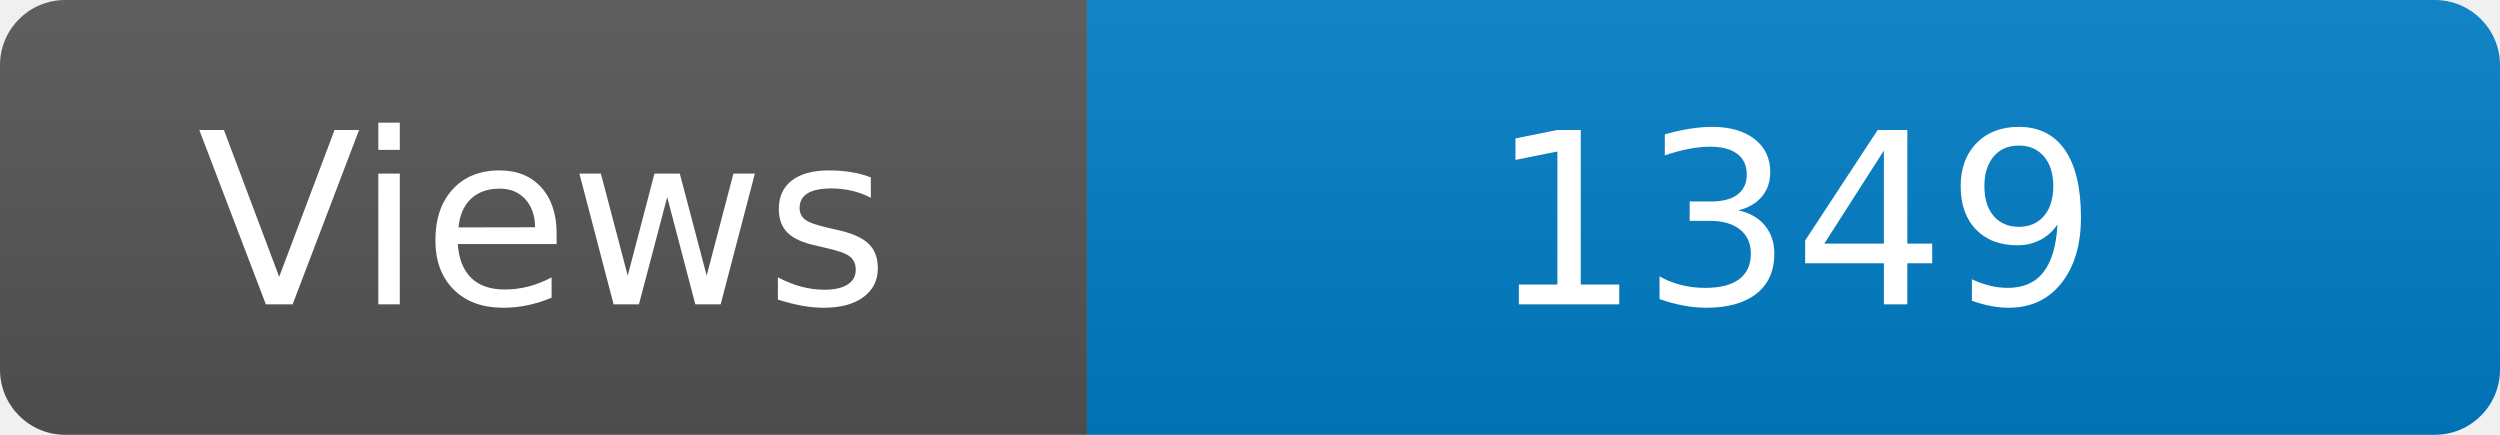
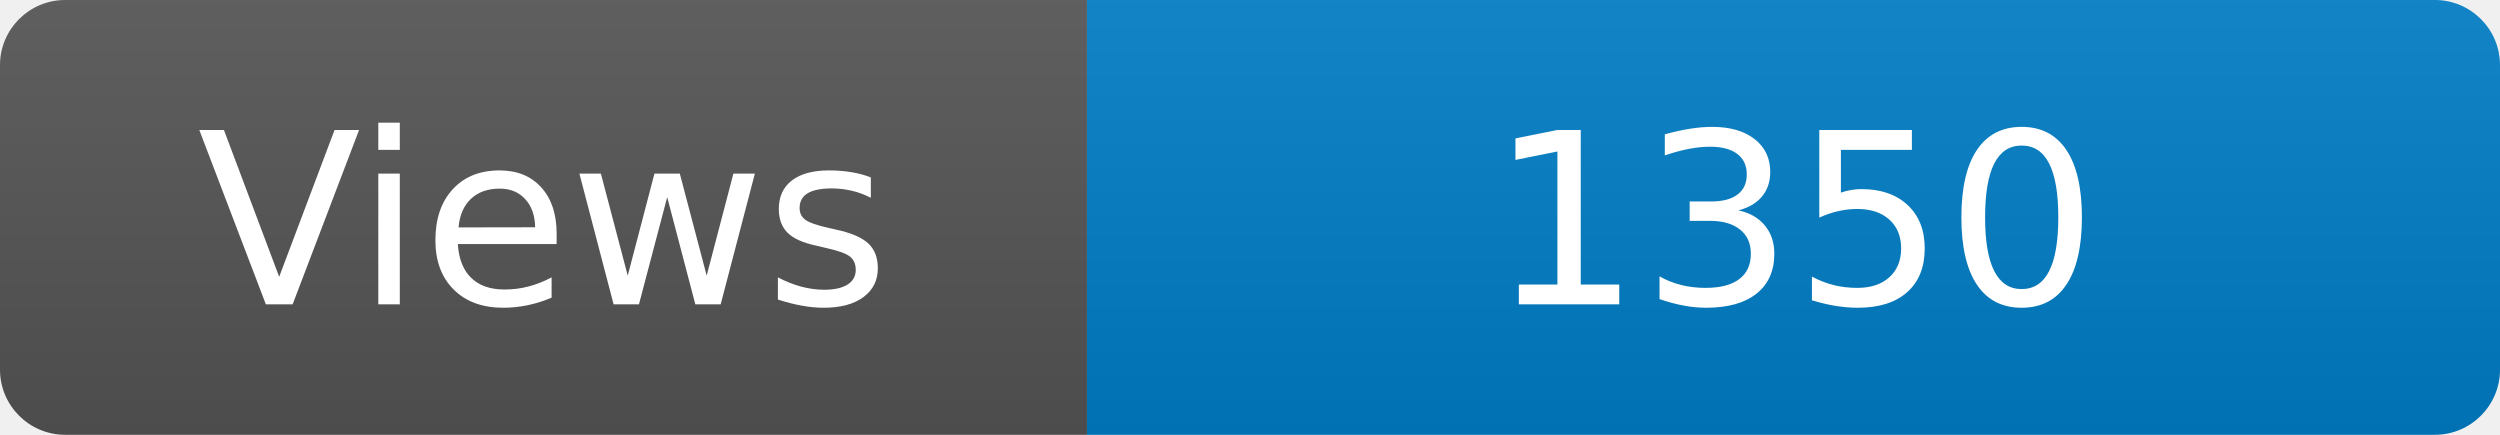
<svg xmlns="http://www.w3.org/2000/svg" width="115" height="20" role="img" aria-label="Maintained?: yes">
  <linearGradient id="s" x2="0" y2="100%">
    <stop offset="0" stop-color="#bbb" stop-opacity=".1" />
    <stop offset="1" stop-opacity=".1" />
  </linearGradient>
  <clipPath id="r">
    <rect width="115" height="20" rx="3" fill="#fff" />
  </clipPath>
  <g clip-path="url(#r)">
    <rect width="50" height="20" fill="#555" />
    <rect x="50" width="160" height="20" fill="#007ec6" />
    <rect width="115" height="20" fill="url(#s)" />
  </g>
  <g fill="#fff" text-anchor="middle" font-family="Verdana,Geneva,DejaVu Sans,sans-serif" font-size="110">
    <text x="250" y="140" transform="scale(.1)" fill="#fff">Views</text>
-     <text x="825" y="140" transform="scale(.1)" fill="#fff">1349</text>
+     <text x="825" y="140" transform="scale(.1)" fill="#fff">1350</text>
  </g>
</svg>
